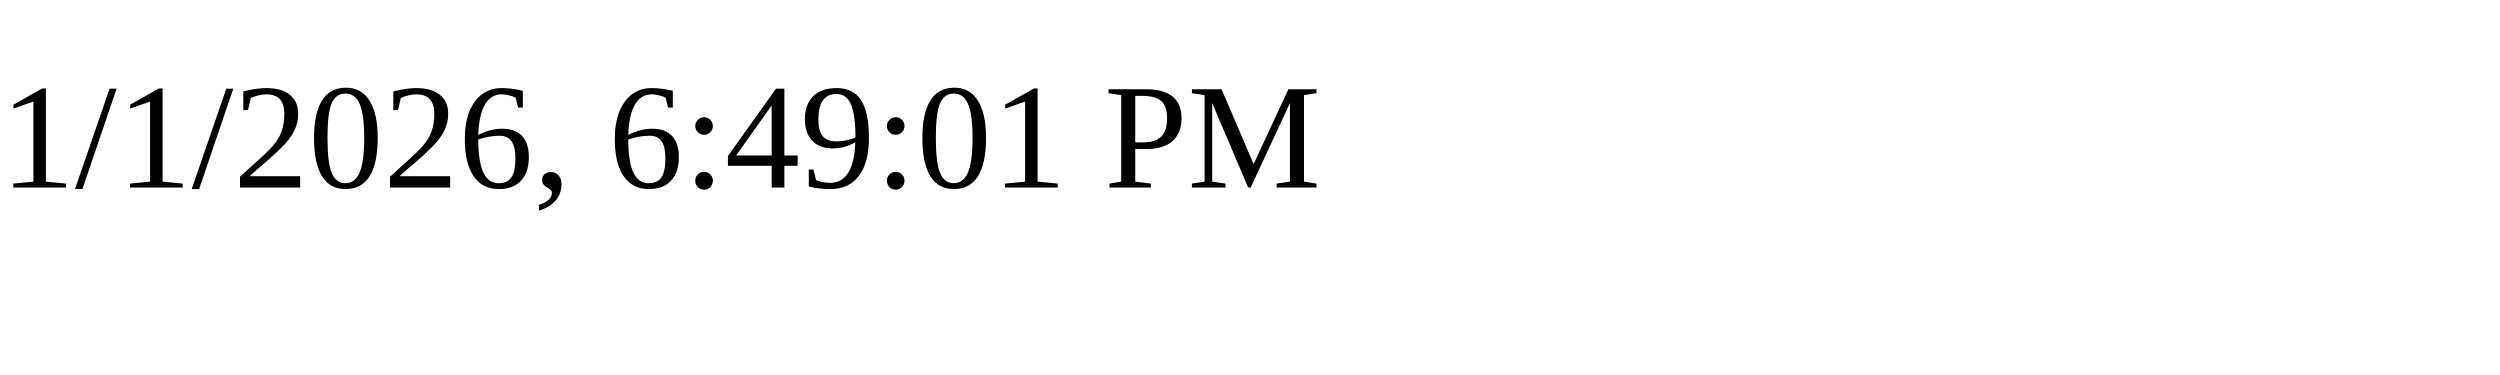
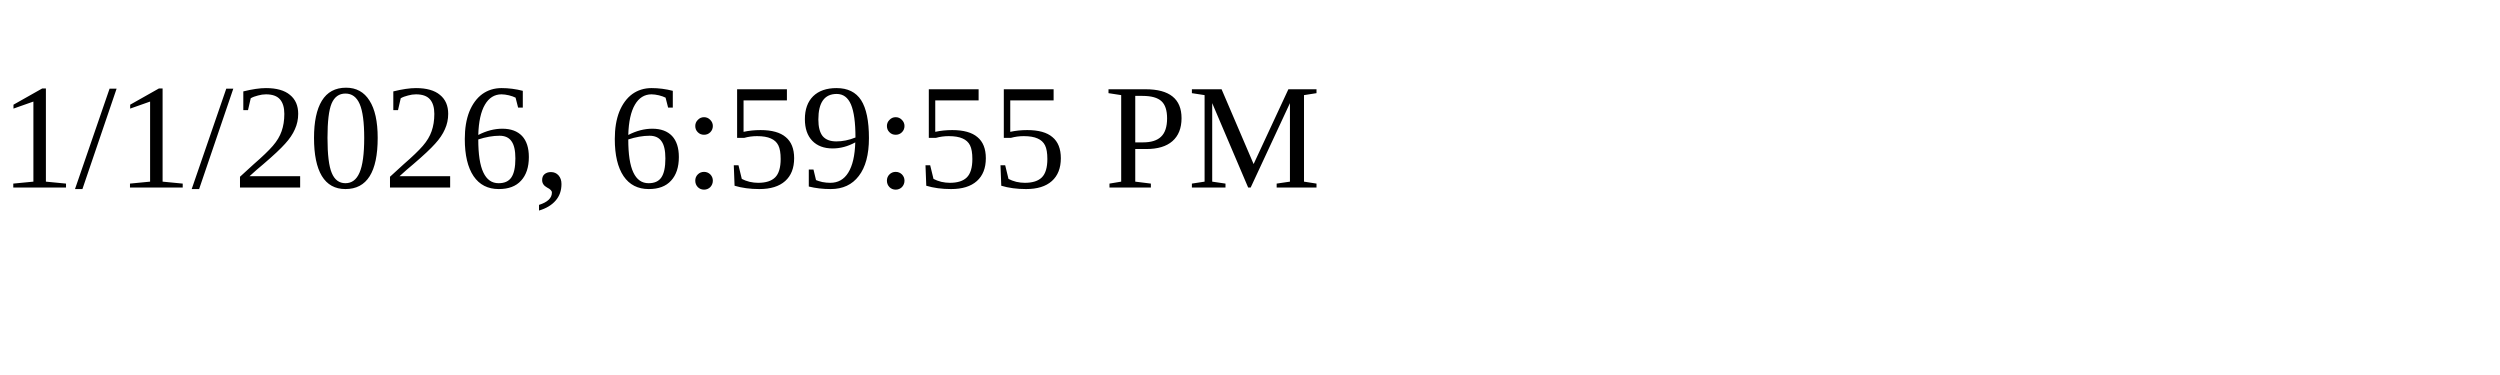
<svg xmlns="http://www.w3.org/2000/svg" height="30" width="200">
-   <text x="0" y="15">1/1/2026, 6:49:01 PM</text>
+   <text x="0" y="15">1/1/2026, 6:59:55 PM</text>
</svg>
